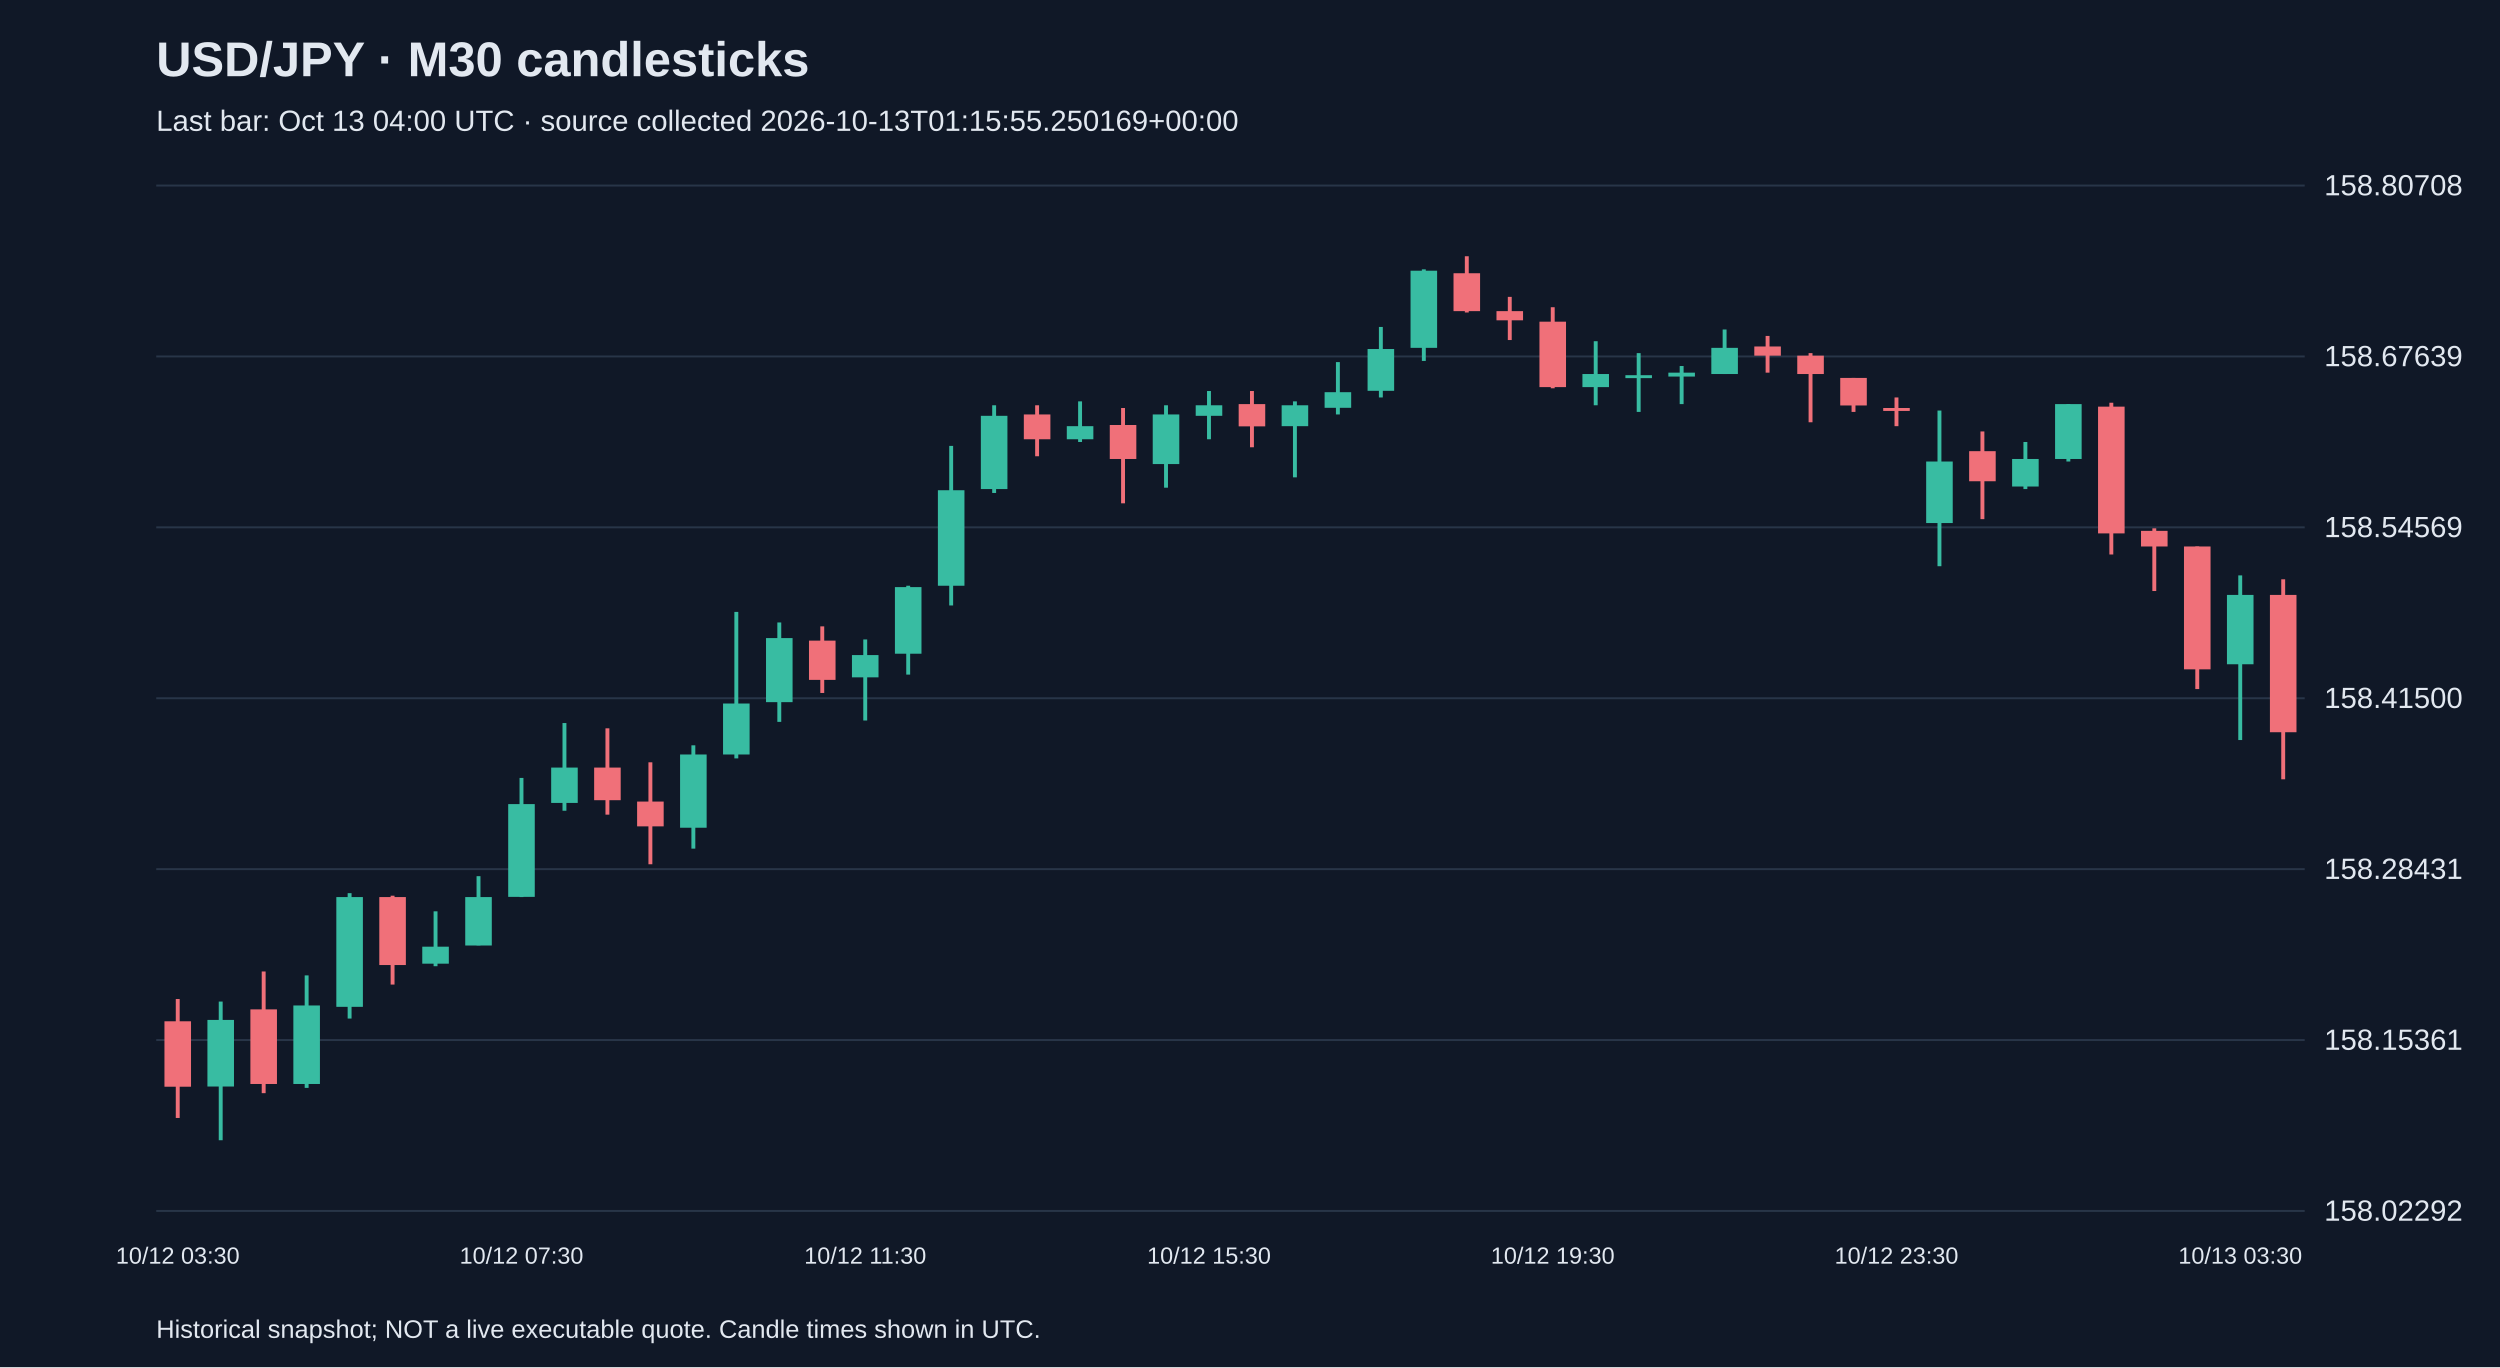
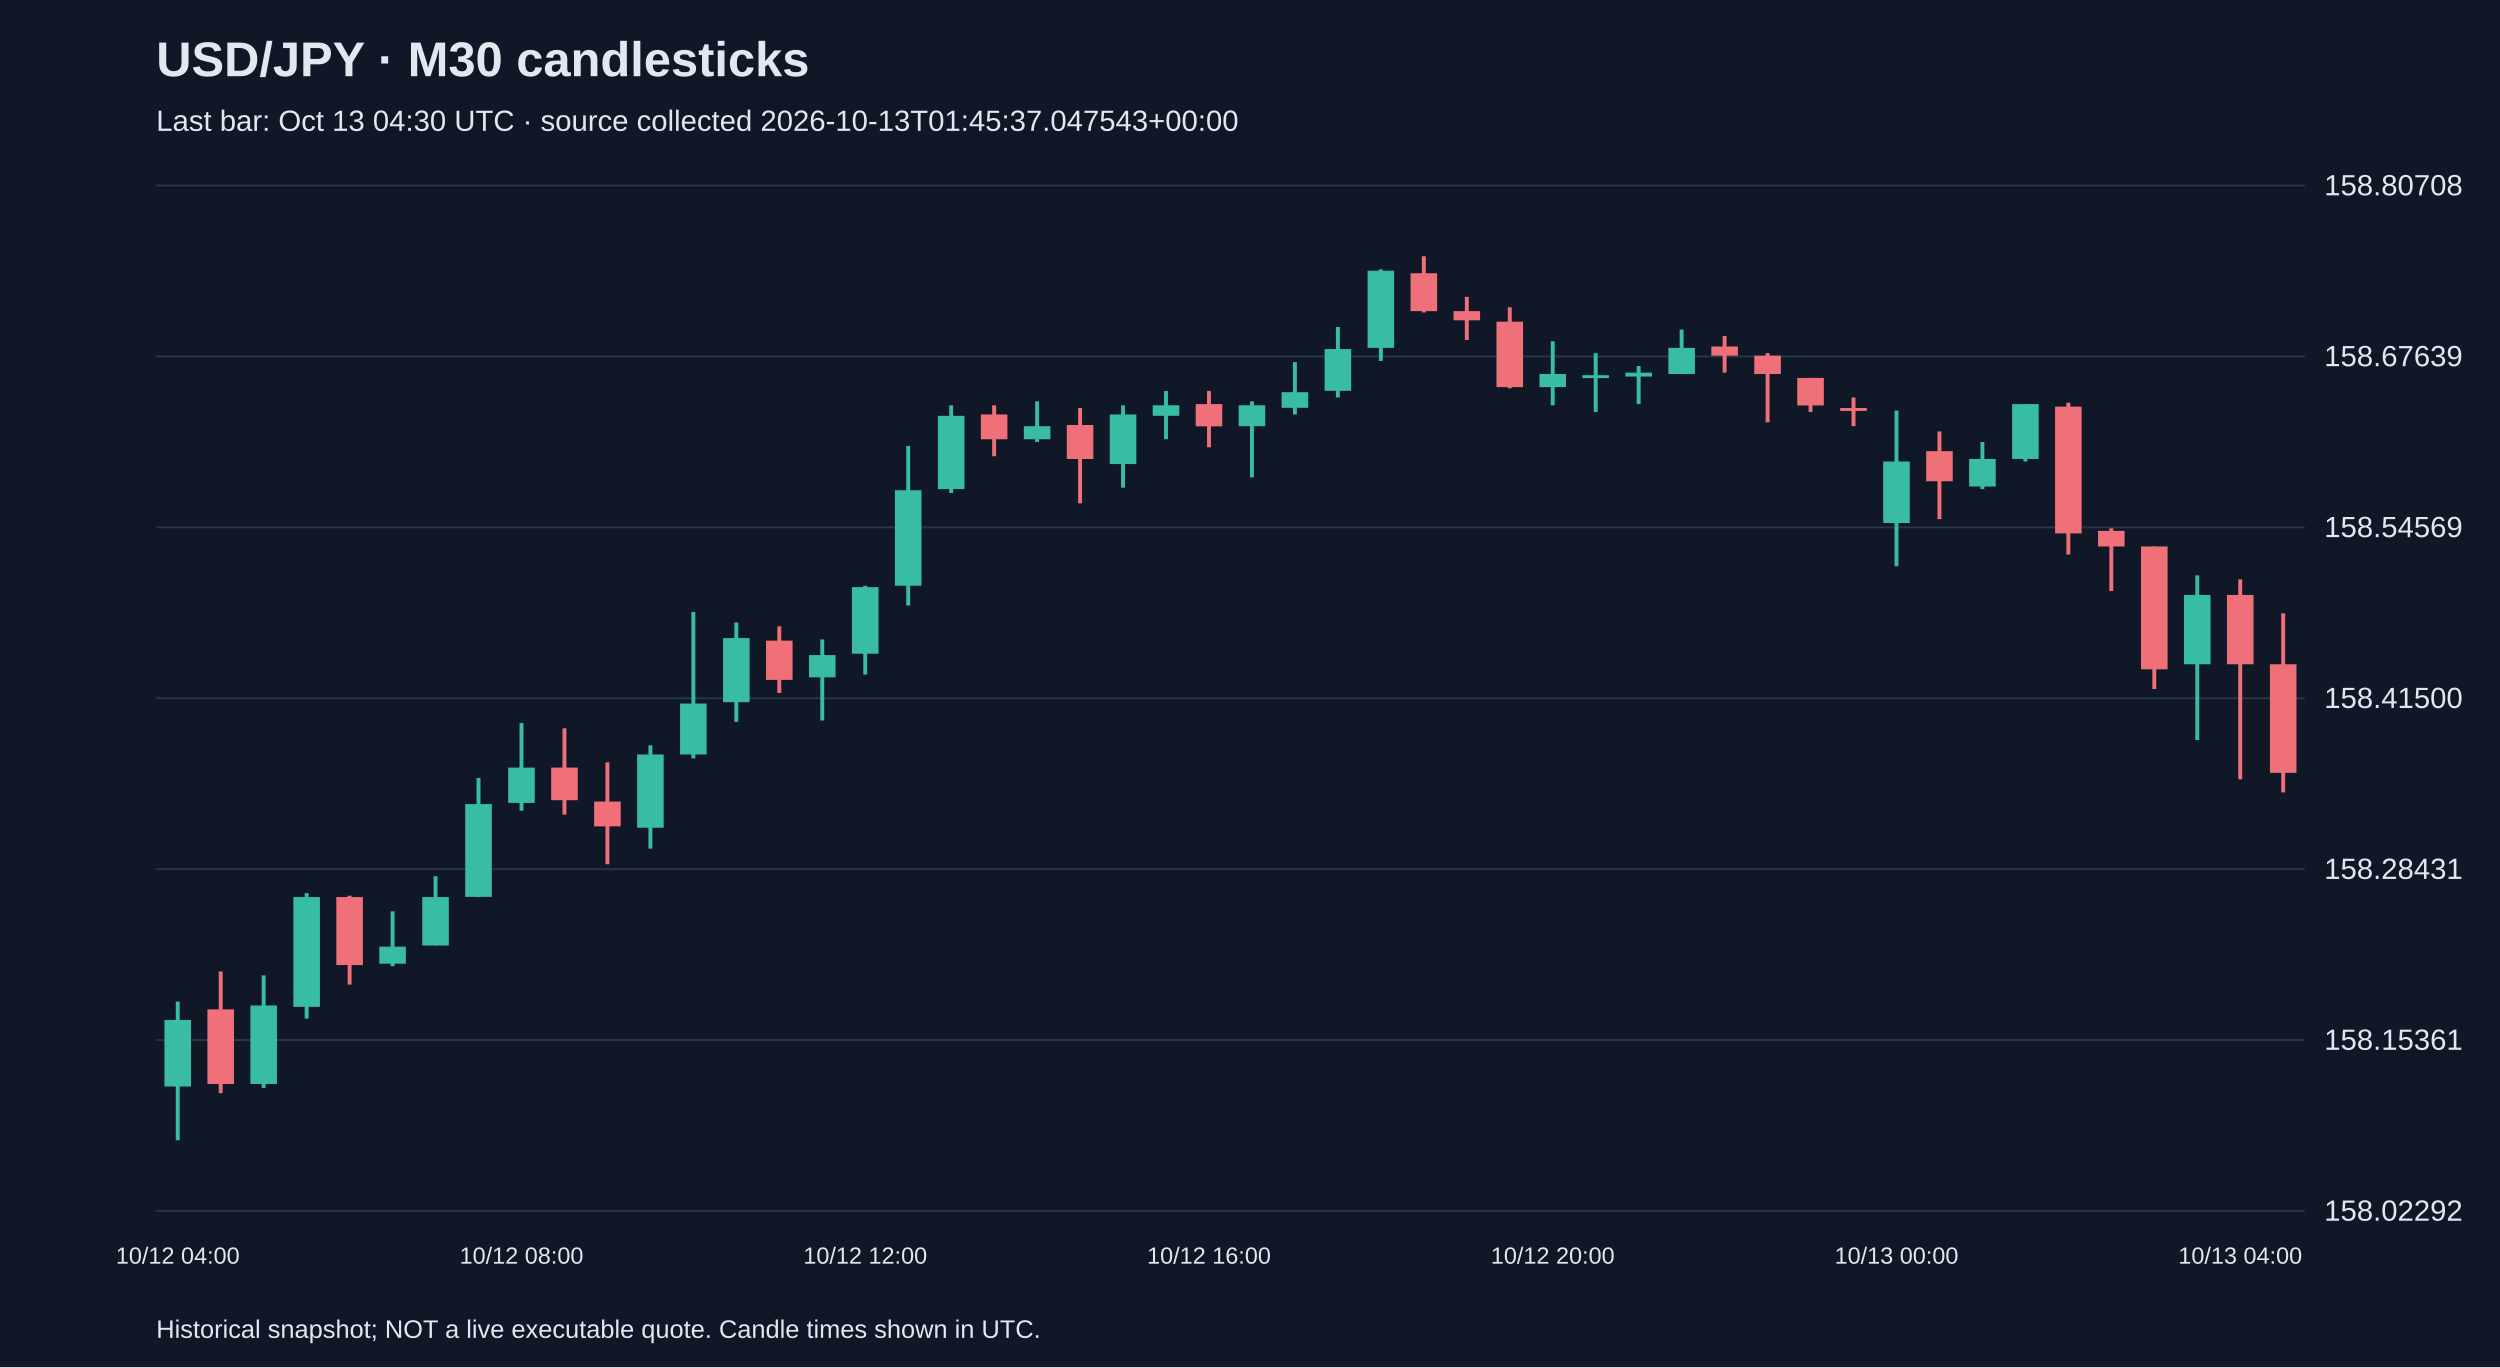
<svg xmlns="http://www.w3.org/2000/svg" viewBox="0 0 1280 700">
  <rect width="100%" height="100%" fill="#101827" />
  <style>text{font-family:Arial,sans-serif;fill:#e2e8f0}</style>
  <text x="80" y="39" font-size="25" font-weight="bold">USD/JPY · M30 candlesticks</text>
-   <text x="80" y="67" font-size="15" fill="#a6b1c5">Last bar: Oct 13 04:00 UTC · source collected 2026-10-13T01:15:55.250169+00:00</text>
+   <text x="80" y="67" font-size="15" fill="#a6b1c5">Last bar: Oct 13 04:30 UTC · source collected 2026-10-13T01:45:37.047543+00:00</text>
  <line x1="80" y1="620.0" x2="1180" y2="620.0" stroke="#283548" />
  <text x="1190" y="625.0" font-size="15">158.02292</text>
  <line x1="80" y1="532.5" x2="1180" y2="532.5" stroke="#283548" />
  <text x="1190" y="537.5" font-size="15">158.15361</text>
  <line x1="80" y1="445.0" x2="1180" y2="445.0" stroke="#283548" />
  <text x="1190" y="450.0" font-size="15">158.28431</text>
  <line x1="80" y1="357.5" x2="1180" y2="357.5" stroke="#283548" />
  <text x="1190" y="362.5" font-size="15">158.41500</text>
  <line x1="80" y1="270.0" x2="1180" y2="270.0" stroke="#283548" />
  <text x="1190" y="275.0" font-size="15">158.54569</text>
  <line x1="80" y1="182.5" x2="1180" y2="182.5" stroke="#283548" />
  <text x="1190" y="187.5" font-size="15">158.67639</text>
  <line x1="80" y1="95.0" x2="1180" y2="95.0" stroke="#283548" />
  <text x="1190" y="100.0" font-size="15">158.80708</text>
-   <line x1="91.0" y1="511.5" x2="91.0" y2="572.4" stroke="#f07079" stroke-width="2" />
-   <rect x="84.2" y="522.9" width="13.6" height="33.5" fill="#f07079" />
-   <text x="91.0" y="647" text-anchor="middle" font-size="12">10/12 03:30</text>
-   <line x1="113.0" y1="512.8" x2="113.0" y2="583.8" stroke="#38bca2" stroke-width="2" />
-   <rect x="106.2" y="522.2" width="13.6" height="34.1" fill="#38bca2" />
-   <line x1="135.0" y1="497.4" x2="135.0" y2="559.7" stroke="#f07079" stroke-width="2" />
-   <rect x="128.2" y="516.8" width="13.6" height="38.2" fill="#f07079" />
-   <line x1="157.0" y1="499.4" x2="157.0" y2="557.0" stroke="#38bca2" stroke-width="2" />
-   <rect x="150.2" y="514.8" width="13.6" height="40.2" fill="#38bca2" />
-   <line x1="179.0" y1="457.3" x2="179.0" y2="521.5" stroke="#38bca2" stroke-width="2" />
-   <rect x="172.2" y="459.3" width="13.6" height="56.2" fill="#38bca2" />
-   <line x1="201.0" y1="458.6" x2="201.0" y2="504.1" stroke="#f07079" stroke-width="2" />
-   <rect x="194.2" y="459.3" width="13.6" height="34.8" fill="#f07079" />
-   <line x1="223.0" y1="466.6" x2="223.0" y2="494.7" stroke="#38bca2" stroke-width="2" />
-   <rect x="216.2" y="484.7" width="13.6" height="8.7" fill="#38bca2" />
-   <line x1="245.0" y1="448.6" x2="245.0" y2="484.0" stroke="#38bca2" stroke-width="2" />
-   <rect x="238.2" y="459.3" width="13.6" height="24.8" fill="#38bca2" />
-   <line x1="267.0" y1="398.3" x2="267.0" y2="459.3" stroke="#38bca2" stroke-width="2" />
-   <rect x="260.2" y="411.7" width="13.6" height="47.5" fill="#38bca2" />
-   <text x="267.0" y="647" text-anchor="middle" font-size="12">10/12 07:30</text>
-   <line x1="289.0" y1="370.2" x2="289.0" y2="415.1" stroke="#38bca2" stroke-width="2" />
-   <rect x="282.2" y="393.0" width="13.6" height="18.1" fill="#38bca2" />
-   <line x1="311.0" y1="372.9" x2="311.0" y2="417.1" stroke="#f07079" stroke-width="2" />
-   <rect x="304.2" y="393.0" width="13.6" height="16.7" fill="#f07079" />
-   <line x1="333.0" y1="390.3" x2="333.0" y2="442.5" stroke="#f07079" stroke-width="2" />
-   <rect x="326.2" y="410.4" width="13.6" height="12.7" fill="#f07079" />
-   <line x1="355.0" y1="381.6" x2="355.0" y2="434.5" stroke="#38bca2" stroke-width="2" />
-   <rect x="348.2" y="386.3" width="13.6" height="37.5" fill="#38bca2" />
-   <line x1="377.0" y1="313.3" x2="377.0" y2="388.3" stroke="#38bca2" stroke-width="2" />
-   <rect x="370.2" y="360.2" width="13.6" height="26.1" fill="#38bca2" />
-   <line x1="399.0" y1="318.7" x2="399.0" y2="369.6" stroke="#38bca2" stroke-width="2" />
-   <rect x="392.2" y="326.7" width="13.6" height="32.8" fill="#38bca2" />
-   <line x1="421.0" y1="320.7" x2="421.0" y2="354.8" stroke="#f07079" stroke-width="2" />
-   <rect x="414.2" y="328.0" width="13.6" height="20.1" fill="#f07079" />
-   <line x1="443.0" y1="327.4" x2="443.0" y2="368.9" stroke="#38bca2" stroke-width="2" />
-   <rect x="436.2" y="335.4" width="13.6" height="11.4" fill="#38bca2" />
-   <text x="443.0" y="647" text-anchor="middle" font-size="12">10/12 11:30</text>
-   <line x1="465.0" y1="299.9" x2="465.0" y2="345.4" stroke="#38bca2" stroke-width="2" />
-   <rect x="458.2" y="300.6" width="13.6" height="34.1" fill="#38bca2" />
-   <line x1="487.0" y1="228.3" x2="487.0" y2="310.0" stroke="#38bca2" stroke-width="2" />
-   <rect x="480.2" y="251.0" width="13.6" height="48.9" fill="#38bca2" />
-   <line x1="509.0" y1="207.5" x2="509.0" y2="252.4" stroke="#38bca2" stroke-width="2" />
-   <rect x="502.2" y="212.9" width="13.6" height="37.5" fill="#38bca2" />
-   <line x1="531.0" y1="207.5" x2="531.0" y2="233.6" stroke="#f07079" stroke-width="2" />
-   <rect x="524.2" y="212.2" width="13.6" height="12.7" fill="#f07079" />
-   <line x1="553.0" y1="205.5" x2="553.0" y2="226.3" stroke="#38bca2" stroke-width="2" />
-   <rect x="546.2" y="218.2" width="13.6" height="6.7" fill="#38bca2" />
-   <line x1="575.0" y1="208.9" x2="575.0" y2="257.7" stroke="#f07079" stroke-width="2" />
-   <rect x="568.2" y="217.6" width="13.6" height="17.4" fill="#f07079" />
-   <line x1="597.0" y1="207.5" x2="597.0" y2="249.7" stroke="#38bca2" stroke-width="2" />
-   <rect x="590.2" y="212.2" width="13.6" height="25.4" fill="#38bca2" />
-   <line x1="619.0" y1="200.2" x2="619.0" y2="224.9" stroke="#38bca2" stroke-width="2" />
-   <rect x="612.2" y="207.5" width="13.6" height="5.4" fill="#38bca2" />
-   <text x="619.0" y="647" text-anchor="middle" font-size="12">10/12 15:30</text>
-   <line x1="641.0" y1="200.2" x2="641.0" y2="229.0" stroke="#f07079" stroke-width="2" />
-   <rect x="634.2" y="206.9" width="13.6" height="11.4" fill="#f07079" />
-   <line x1="663.0" y1="205.5" x2="663.0" y2="244.4" stroke="#38bca2" stroke-width="2" />
-   <rect x="656.2" y="207.5" width="13.6" height="10.7" fill="#38bca2" />
-   <line x1="685.0" y1="185.4" x2="685.0" y2="212.2" stroke="#38bca2" stroke-width="2" />
-   <rect x="678.2" y="200.8" width="13.6" height="8.0" fill="#38bca2" />
-   <line x1="707.0" y1="167.4" x2="707.0" y2="203.5" stroke="#38bca2" stroke-width="2" />
-   <rect x="700.2" y="178.7" width="13.6" height="21.4" fill="#38bca2" />
-   <line x1="729.0" y1="137.9" x2="729.0" y2="184.8" stroke="#38bca2" stroke-width="2" />
-   <rect x="722.2" y="138.6" width="13.6" height="39.5" fill="#38bca2" />
-   <line x1="751.0" y1="131.2" x2="751.0" y2="160.0" stroke="#f07079" stroke-width="2" />
-   <rect x="744.2" y="139.9" width="13.6" height="19.4" fill="#f07079" />
-   <line x1="773.0" y1="152.0" x2="773.0" y2="174.1" stroke="#f07079" stroke-width="2" />
-   <rect x="766.2" y="159.3" width="13.6" height="4.7" fill="#f07079" />
-   <line x1="795.0" y1="157.3" x2="795.0" y2="198.8" stroke="#f07079" stroke-width="2" />
-   <rect x="788.2" y="164.7" width="13.6" height="33.5" fill="#f07079" />
-   <text x="795.0" y="647" text-anchor="middle" font-size="12">10/12 19:30</text>
-   <line x1="817.0" y1="174.7" x2="817.0" y2="207.5" stroke="#38bca2" stroke-width="2" />
-   <rect x="810.2" y="191.5" width="13.6" height="6.7" fill="#38bca2" />
-   <line x1="839.0" y1="180.8" x2="839.0" y2="210.9" stroke="#38bca2" stroke-width="2" />
-   <rect x="832.2" y="192.1" width="13.6" height="1.5" fill="#38bca2" />
-   <line x1="861.0" y1="187.4" x2="861.0" y2="206.9" stroke="#38bca2" stroke-width="2" />
-   <rect x="854.2" y="190.8" width="13.6" height="2.0" fill="#38bca2" />
-   <line x1="883.0" y1="168.7" x2="883.0" y2="191.5" stroke="#38bca2" stroke-width="2" />
-   <rect x="876.2" y="178.1" width="13.6" height="13.4" fill="#38bca2" />
-   <line x1="905.0" y1="172.0" x2="905.0" y2="190.8" stroke="#f07079" stroke-width="2" />
-   <rect x="898.2" y="177.4" width="13.6" height="4.7" fill="#f07079" />
-   <line x1="927.0" y1="180.8" x2="927.0" y2="216.2" stroke="#f07079" stroke-width="2" />
-   <rect x="920.2" y="182.1" width="13.6" height="9.4" fill="#f07079" />
-   <line x1="949.0" y1="193.5" x2="949.0" y2="210.9" stroke="#f07079" stroke-width="2" />
-   <rect x="942.2" y="193.5" width="13.6" height="14.1" fill="#f07079" />
-   <line x1="971.0" y1="203.5" x2="971.0" y2="218.2" stroke="#f07079" stroke-width="2" />
-   <rect x="964.2" y="208.9" width="13.6" height="1.5" fill="#f07079" />
-   <text x="971.0" y="647" text-anchor="middle" font-size="12">10/12 23:30</text>
-   <line x1="993.0" y1="210.2" x2="993.0" y2="289.9" stroke="#38bca2" stroke-width="2" />
-   <rect x="986.2" y="236.3" width="13.6" height="31.5" fill="#38bca2" />
-   <line x1="1015.0" y1="220.9" x2="1015.0" y2="265.8" stroke="#f07079" stroke-width="2" />
-   <rect x="1008.2" y="231.0" width="13.6" height="15.4" fill="#f07079" />
-   <line x1="1037.0" y1="226.3" x2="1037.0" y2="250.4" stroke="#38bca2" stroke-width="2" />
-   <rect x="1030.2" y="235.0" width="13.6" height="14.1" fill="#38bca2" />
-   <line x1="1059.0" y1="206.9" x2="1059.0" y2="236.3" stroke="#38bca2" stroke-width="2" />
-   <rect x="1052.2" y="206.9" width="13.6" height="28.1" fill="#38bca2" />
-   <line x1="1081.0" y1="206.2" x2="1081.0" y2="283.9" stroke="#f07079" stroke-width="2" />
-   <rect x="1074.2" y="208.2" width="13.6" height="64.9" fill="#f07079" />
-   <line x1="1103.0" y1="270.5" x2="1103.0" y2="302.6" stroke="#f07079" stroke-width="2" />
-   <rect x="1096.2" y="271.8" width="13.6" height="8.0" fill="#f07079" />
-   <line x1="1125.0" y1="279.8" x2="1125.0" y2="352.8" stroke="#f07079" stroke-width="2" />
-   <rect x="1118.2" y="279.8" width="13.6" height="62.9" fill="#f07079" />
-   <line x1="1147.0" y1="294.6" x2="1147.0" y2="378.9" stroke="#38bca2" stroke-width="2" />
-   <rect x="1140.2" y="304.6" width="13.6" height="35.5" fill="#38bca2" />
-   <text x="1147.0" y="647" text-anchor="middle" font-size="12">10/13 03:30</text>
-   <line x1="1169.0" y1="296.6" x2="1169.0" y2="399.0" stroke="#f07079" stroke-width="2" />
-   <rect x="1162.2" y="304.6" width="13.6" height="70.3" fill="#f07079" />
+   <line x1="91.0" y1="512.8" x2="91.0" y2="583.8" stroke="#38bca2" stroke-width="2" />
+   <rect x="84.2" y="522.2" width="13.6" height="34.1" fill="#38bca2" />
+   <text x="91.0" y="647" text-anchor="middle" font-size="12">10/12 04:00</text>
+   <line x1="113.0" y1="497.4" x2="113.0" y2="559.7" stroke="#f07079" stroke-width="2" />
+   <rect x="106.2" y="516.8" width="13.6" height="38.2" fill="#f07079" />
+   <line x1="135.0" y1="499.4" x2="135.0" y2="557.0" stroke="#38bca2" stroke-width="2" />
+   <rect x="128.2" y="514.8" width="13.6" height="40.2" fill="#38bca2" />
+   <line x1="157.0" y1="457.3" x2="157.0" y2="521.5" stroke="#38bca2" stroke-width="2" />
+   <rect x="150.2" y="459.3" width="13.6" height="56.2" fill="#38bca2" />
+   <line x1="179.0" y1="458.6" x2="179.0" y2="504.1" stroke="#f07079" stroke-width="2" />
+   <rect x="172.2" y="459.3" width="13.6" height="34.8" fill="#f07079" />
+   <line x1="201.0" y1="466.6" x2="201.0" y2="494.7" stroke="#38bca2" stroke-width="2" />
+   <rect x="194.2" y="484.7" width="13.6" height="8.7" fill="#38bca2" />
+   <line x1="223.0" y1="448.6" x2="223.0" y2="484.0" stroke="#38bca2" stroke-width="2" />
+   <rect x="216.2" y="459.3" width="13.6" height="24.8" fill="#38bca2" />
+   <line x1="245.0" y1="398.3" x2="245.0" y2="459.3" stroke="#38bca2" stroke-width="2" />
+   <rect x="238.2" y="411.7" width="13.6" height="47.5" fill="#38bca2" />
+   <line x1="267.0" y1="370.2" x2="267.0" y2="415.1" stroke="#38bca2" stroke-width="2" />
+   <rect x="260.2" y="393.0" width="13.6" height="18.1" fill="#38bca2" />
+   <text x="267.0" y="647" text-anchor="middle" font-size="12">10/12 08:00</text>
+   <line x1="289.0" y1="372.9" x2="289.0" y2="417.1" stroke="#f07079" stroke-width="2" />
+   <rect x="282.2" y="393.0" width="13.6" height="16.7" fill="#f07079" />
+   <line x1="311.0" y1="390.3" x2="311.0" y2="442.5" stroke="#f07079" stroke-width="2" />
+   <rect x="304.2" y="410.4" width="13.6" height="12.7" fill="#f07079" />
+   <line x1="333.0" y1="381.6" x2="333.0" y2="434.5" stroke="#38bca2" stroke-width="2" />
+   <rect x="326.2" y="386.3" width="13.6" height="37.5" fill="#38bca2" />
+   <line x1="355.0" y1="313.3" x2="355.0" y2="388.3" stroke="#38bca2" stroke-width="2" />
+   <rect x="348.2" y="360.2" width="13.6" height="26.1" fill="#38bca2" />
+   <line x1="377.0" y1="318.7" x2="377.0" y2="369.6" stroke="#38bca2" stroke-width="2" />
+   <rect x="370.2" y="326.7" width="13.6" height="32.8" fill="#38bca2" />
+   <line x1="399.0" y1="320.7" x2="399.0" y2="354.8" stroke="#f07079" stroke-width="2" />
+   <rect x="392.2" y="328.0" width="13.6" height="20.1" fill="#f07079" />
+   <line x1="421.0" y1="327.4" x2="421.0" y2="368.9" stroke="#38bca2" stroke-width="2" />
+   <rect x="414.2" y="335.4" width="13.6" height="11.4" fill="#38bca2" />
+   <line x1="443.0" y1="299.9" x2="443.0" y2="345.4" stroke="#38bca2" stroke-width="2" />
+   <rect x="436.2" y="300.6" width="13.6" height="34.1" fill="#38bca2" />
+   <text x="443.0" y="647" text-anchor="middle" font-size="12">10/12 12:00</text>
+   <line x1="465.0" y1="228.3" x2="465.0" y2="310.0" stroke="#38bca2" stroke-width="2" />
+   <rect x="458.2" y="251.0" width="13.6" height="48.9" fill="#38bca2" />
+   <line x1="487.0" y1="207.5" x2="487.0" y2="252.4" stroke="#38bca2" stroke-width="2" />
+   <rect x="480.2" y="212.9" width="13.6" height="37.5" fill="#38bca2" />
+   <line x1="509.0" y1="207.5" x2="509.0" y2="233.6" stroke="#f07079" stroke-width="2" />
+   <rect x="502.2" y="212.2" width="13.6" height="12.7" fill="#f07079" />
+   <line x1="531.0" y1="205.5" x2="531.0" y2="226.3" stroke="#38bca2" stroke-width="2" />
+   <rect x="524.2" y="218.2" width="13.6" height="6.7" fill="#38bca2" />
+   <line x1="553.0" y1="208.9" x2="553.0" y2="257.7" stroke="#f07079" stroke-width="2" />
+   <rect x="546.2" y="217.6" width="13.6" height="17.4" fill="#f07079" />
+   <line x1="575.0" y1="207.5" x2="575.0" y2="249.7" stroke="#38bca2" stroke-width="2" />
+   <rect x="568.2" y="212.2" width="13.6" height="25.4" fill="#38bca2" />
+   <line x1="597.0" y1="200.2" x2="597.0" y2="224.9" stroke="#38bca2" stroke-width="2" />
+   <rect x="590.2" y="207.5" width="13.6" height="5.4" fill="#38bca2" />
+   <line x1="619.0" y1="200.2" x2="619.0" y2="229.0" stroke="#f07079" stroke-width="2" />
+   <rect x="612.2" y="206.9" width="13.6" height="11.4" fill="#f07079" />
+   <text x="619.0" y="647" text-anchor="middle" font-size="12">10/12 16:00</text>
+   <line x1="641.0" y1="205.5" x2="641.0" y2="244.4" stroke="#38bca2" stroke-width="2" />
+   <rect x="634.2" y="207.5" width="13.6" height="10.7" fill="#38bca2" />
+   <line x1="663.0" y1="185.4" x2="663.0" y2="212.2" stroke="#38bca2" stroke-width="2" />
+   <rect x="656.2" y="200.8" width="13.6" height="8.0" fill="#38bca2" />
+   <line x1="685.0" y1="167.4" x2="685.0" y2="203.5" stroke="#38bca2" stroke-width="2" />
+   <rect x="678.2" y="178.7" width="13.6" height="21.4" fill="#38bca2" />
+   <line x1="707.0" y1="137.9" x2="707.0" y2="184.8" stroke="#38bca2" stroke-width="2" />
+   <rect x="700.2" y="138.6" width="13.6" height="39.5" fill="#38bca2" />
+   <line x1="729.0" y1="131.2" x2="729.0" y2="160.0" stroke="#f07079" stroke-width="2" />
+   <rect x="722.2" y="139.9" width="13.6" height="19.4" fill="#f07079" />
+   <line x1="751.0" y1="152.0" x2="751.0" y2="174.1" stroke="#f07079" stroke-width="2" />
+   <rect x="744.2" y="159.3" width="13.6" height="4.7" fill="#f07079" />
+   <line x1="773.0" y1="157.3" x2="773.0" y2="198.8" stroke="#f07079" stroke-width="2" />
+   <rect x="766.2" y="164.7" width="13.6" height="33.5" fill="#f07079" />
+   <line x1="795.0" y1="174.7" x2="795.0" y2="207.5" stroke="#38bca2" stroke-width="2" />
+   <rect x="788.2" y="191.5" width="13.6" height="6.7" fill="#38bca2" />
+   <text x="795.0" y="647" text-anchor="middle" font-size="12">10/12 20:00</text>
+   <line x1="817.0" y1="180.8" x2="817.0" y2="210.9" stroke="#38bca2" stroke-width="2" />
+   <rect x="810.2" y="192.1" width="13.6" height="1.5" fill="#38bca2" />
+   <line x1="839.0" y1="187.4" x2="839.0" y2="206.9" stroke="#38bca2" stroke-width="2" />
+   <rect x="832.2" y="190.8" width="13.6" height="2.0" fill="#38bca2" />
+   <line x1="861.0" y1="168.7" x2="861.0" y2="191.5" stroke="#38bca2" stroke-width="2" />
+   <rect x="854.2" y="178.1" width="13.6" height="13.4" fill="#38bca2" />
+   <line x1="883.0" y1="172.0" x2="883.0" y2="190.8" stroke="#f07079" stroke-width="2" />
+   <rect x="876.2" y="177.4" width="13.6" height="4.7" fill="#f07079" />
+   <line x1="905.0" y1="180.8" x2="905.0" y2="216.2" stroke="#f07079" stroke-width="2" />
+   <rect x="898.2" y="182.1" width="13.6" height="9.4" fill="#f07079" />
+   <line x1="927.0" y1="193.5" x2="927.0" y2="210.9" stroke="#f07079" stroke-width="2" />
+   <rect x="920.2" y="193.5" width="13.6" height="14.1" fill="#f07079" />
+   <line x1="949.0" y1="203.5" x2="949.0" y2="218.2" stroke="#f07079" stroke-width="2" />
+   <rect x="942.2" y="208.9" width="13.6" height="1.5" fill="#f07079" />
+   <line x1="971.0" y1="210.2" x2="971.0" y2="289.9" stroke="#38bca2" stroke-width="2" />
+   <rect x="964.2" y="236.3" width="13.6" height="31.5" fill="#38bca2" />
+   <text x="971.0" y="647" text-anchor="middle" font-size="12">10/13 00:00</text>
+   <line x1="993.0" y1="220.9" x2="993.0" y2="265.8" stroke="#f07079" stroke-width="2" />
+   <rect x="986.2" y="231.0" width="13.6" height="15.4" fill="#f07079" />
+   <line x1="1015.0" y1="226.3" x2="1015.0" y2="250.4" stroke="#38bca2" stroke-width="2" />
+   <rect x="1008.2" y="235.0" width="13.6" height="14.1" fill="#38bca2" />
+   <line x1="1037.0" y1="206.9" x2="1037.0" y2="236.3" stroke="#38bca2" stroke-width="2" />
+   <rect x="1030.2" y="206.9" width="13.6" height="28.1" fill="#38bca2" />
+   <line x1="1059.0" y1="206.2" x2="1059.0" y2="283.9" stroke="#f07079" stroke-width="2" />
+   <rect x="1052.2" y="208.2" width="13.6" height="64.9" fill="#f07079" />
+   <line x1="1081.0" y1="270.5" x2="1081.0" y2="302.6" stroke="#f07079" stroke-width="2" />
+   <rect x="1074.2" y="271.8" width="13.6" height="8.0" fill="#f07079" />
+   <line x1="1103.0" y1="279.8" x2="1103.0" y2="352.8" stroke="#f07079" stroke-width="2" />
+   <rect x="1096.2" y="279.8" width="13.6" height="62.9" fill="#f07079" />
+   <line x1="1125.0" y1="294.6" x2="1125.0" y2="378.9" stroke="#38bca2" stroke-width="2" />
+   <rect x="1118.2" y="304.6" width="13.6" height="35.5" fill="#38bca2" />
+   <line x1="1147.0" y1="296.6" x2="1147.0" y2="399.0" stroke="#f07079" stroke-width="2" />
+   <rect x="1140.2" y="304.6" width="13.6" height="35.5" fill="#f07079" />
+   <text x="1147.0" y="647" text-anchor="middle" font-size="12">10/13 04:00</text>
+   <line x1="1169.0" y1="314.0" x2="1169.0" y2="405.7" stroke="#f07079" stroke-width="2" />
+   <rect x="1162.2" y="340.1" width="13.6" height="55.6" fill="#f07079" />
  <text x="80" y="685" font-size="13">Historical snapshot; NOT a live executable quote. Candle times shown in UTC.</text>
</svg>
